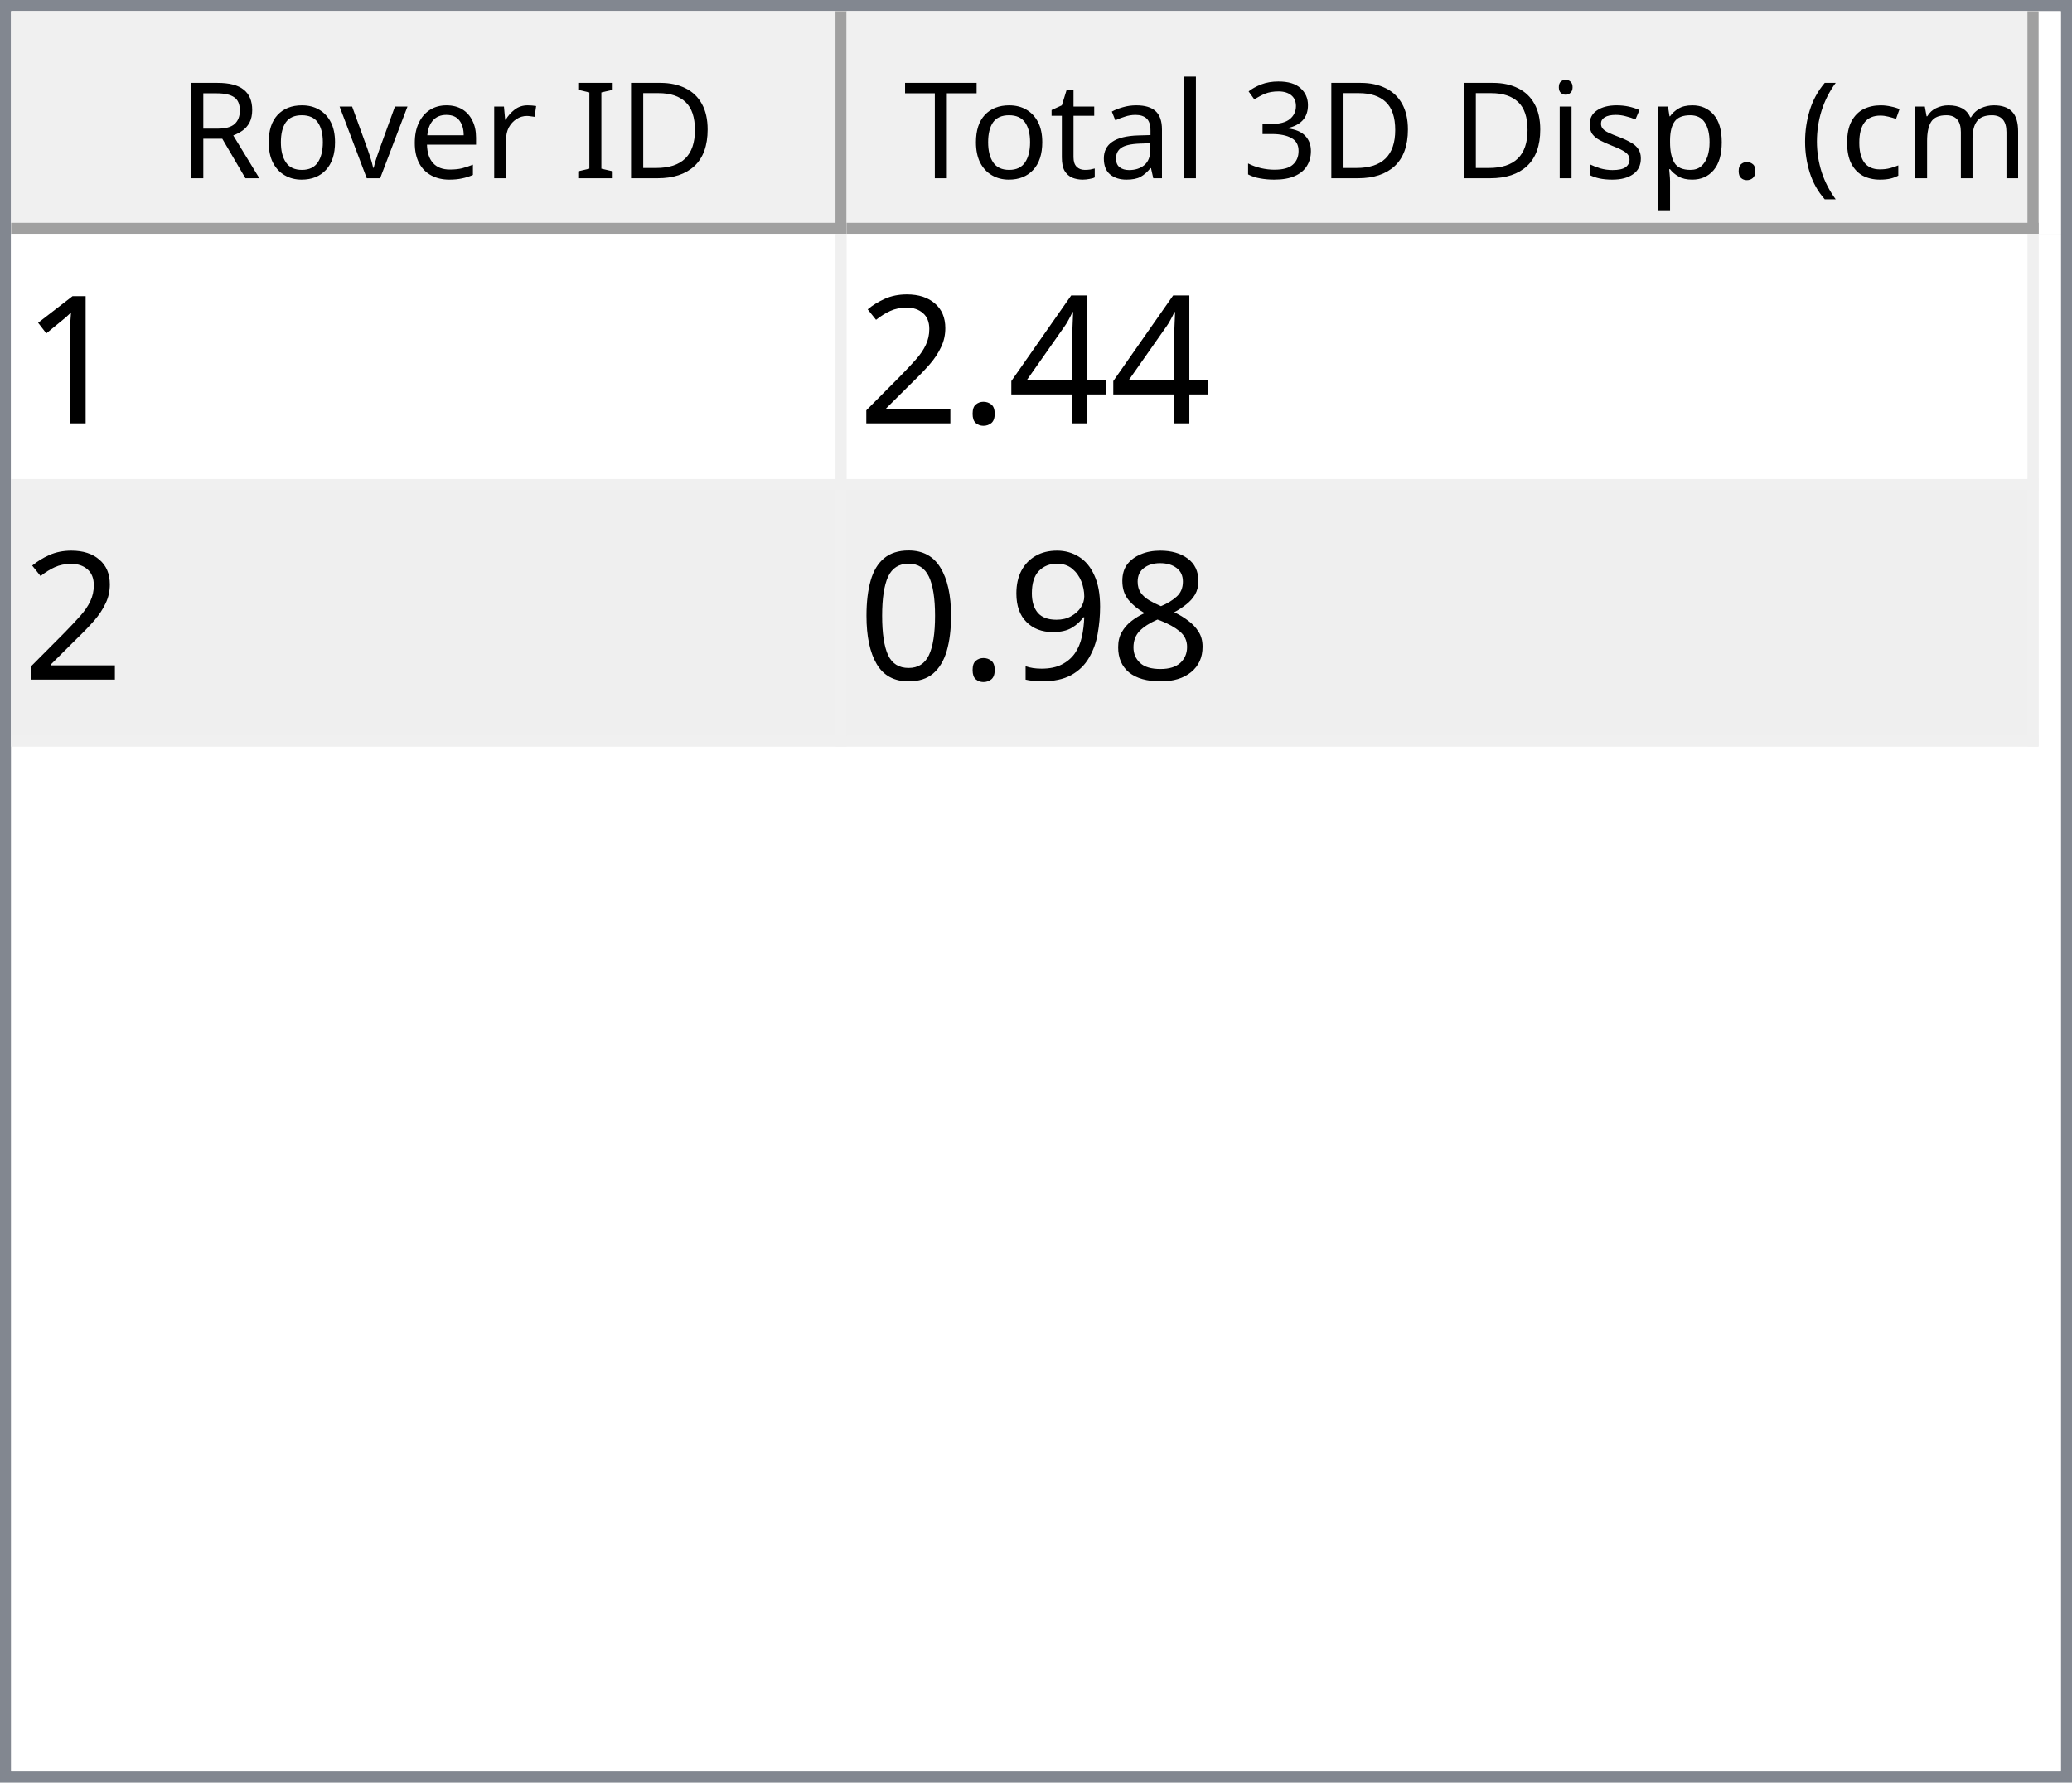
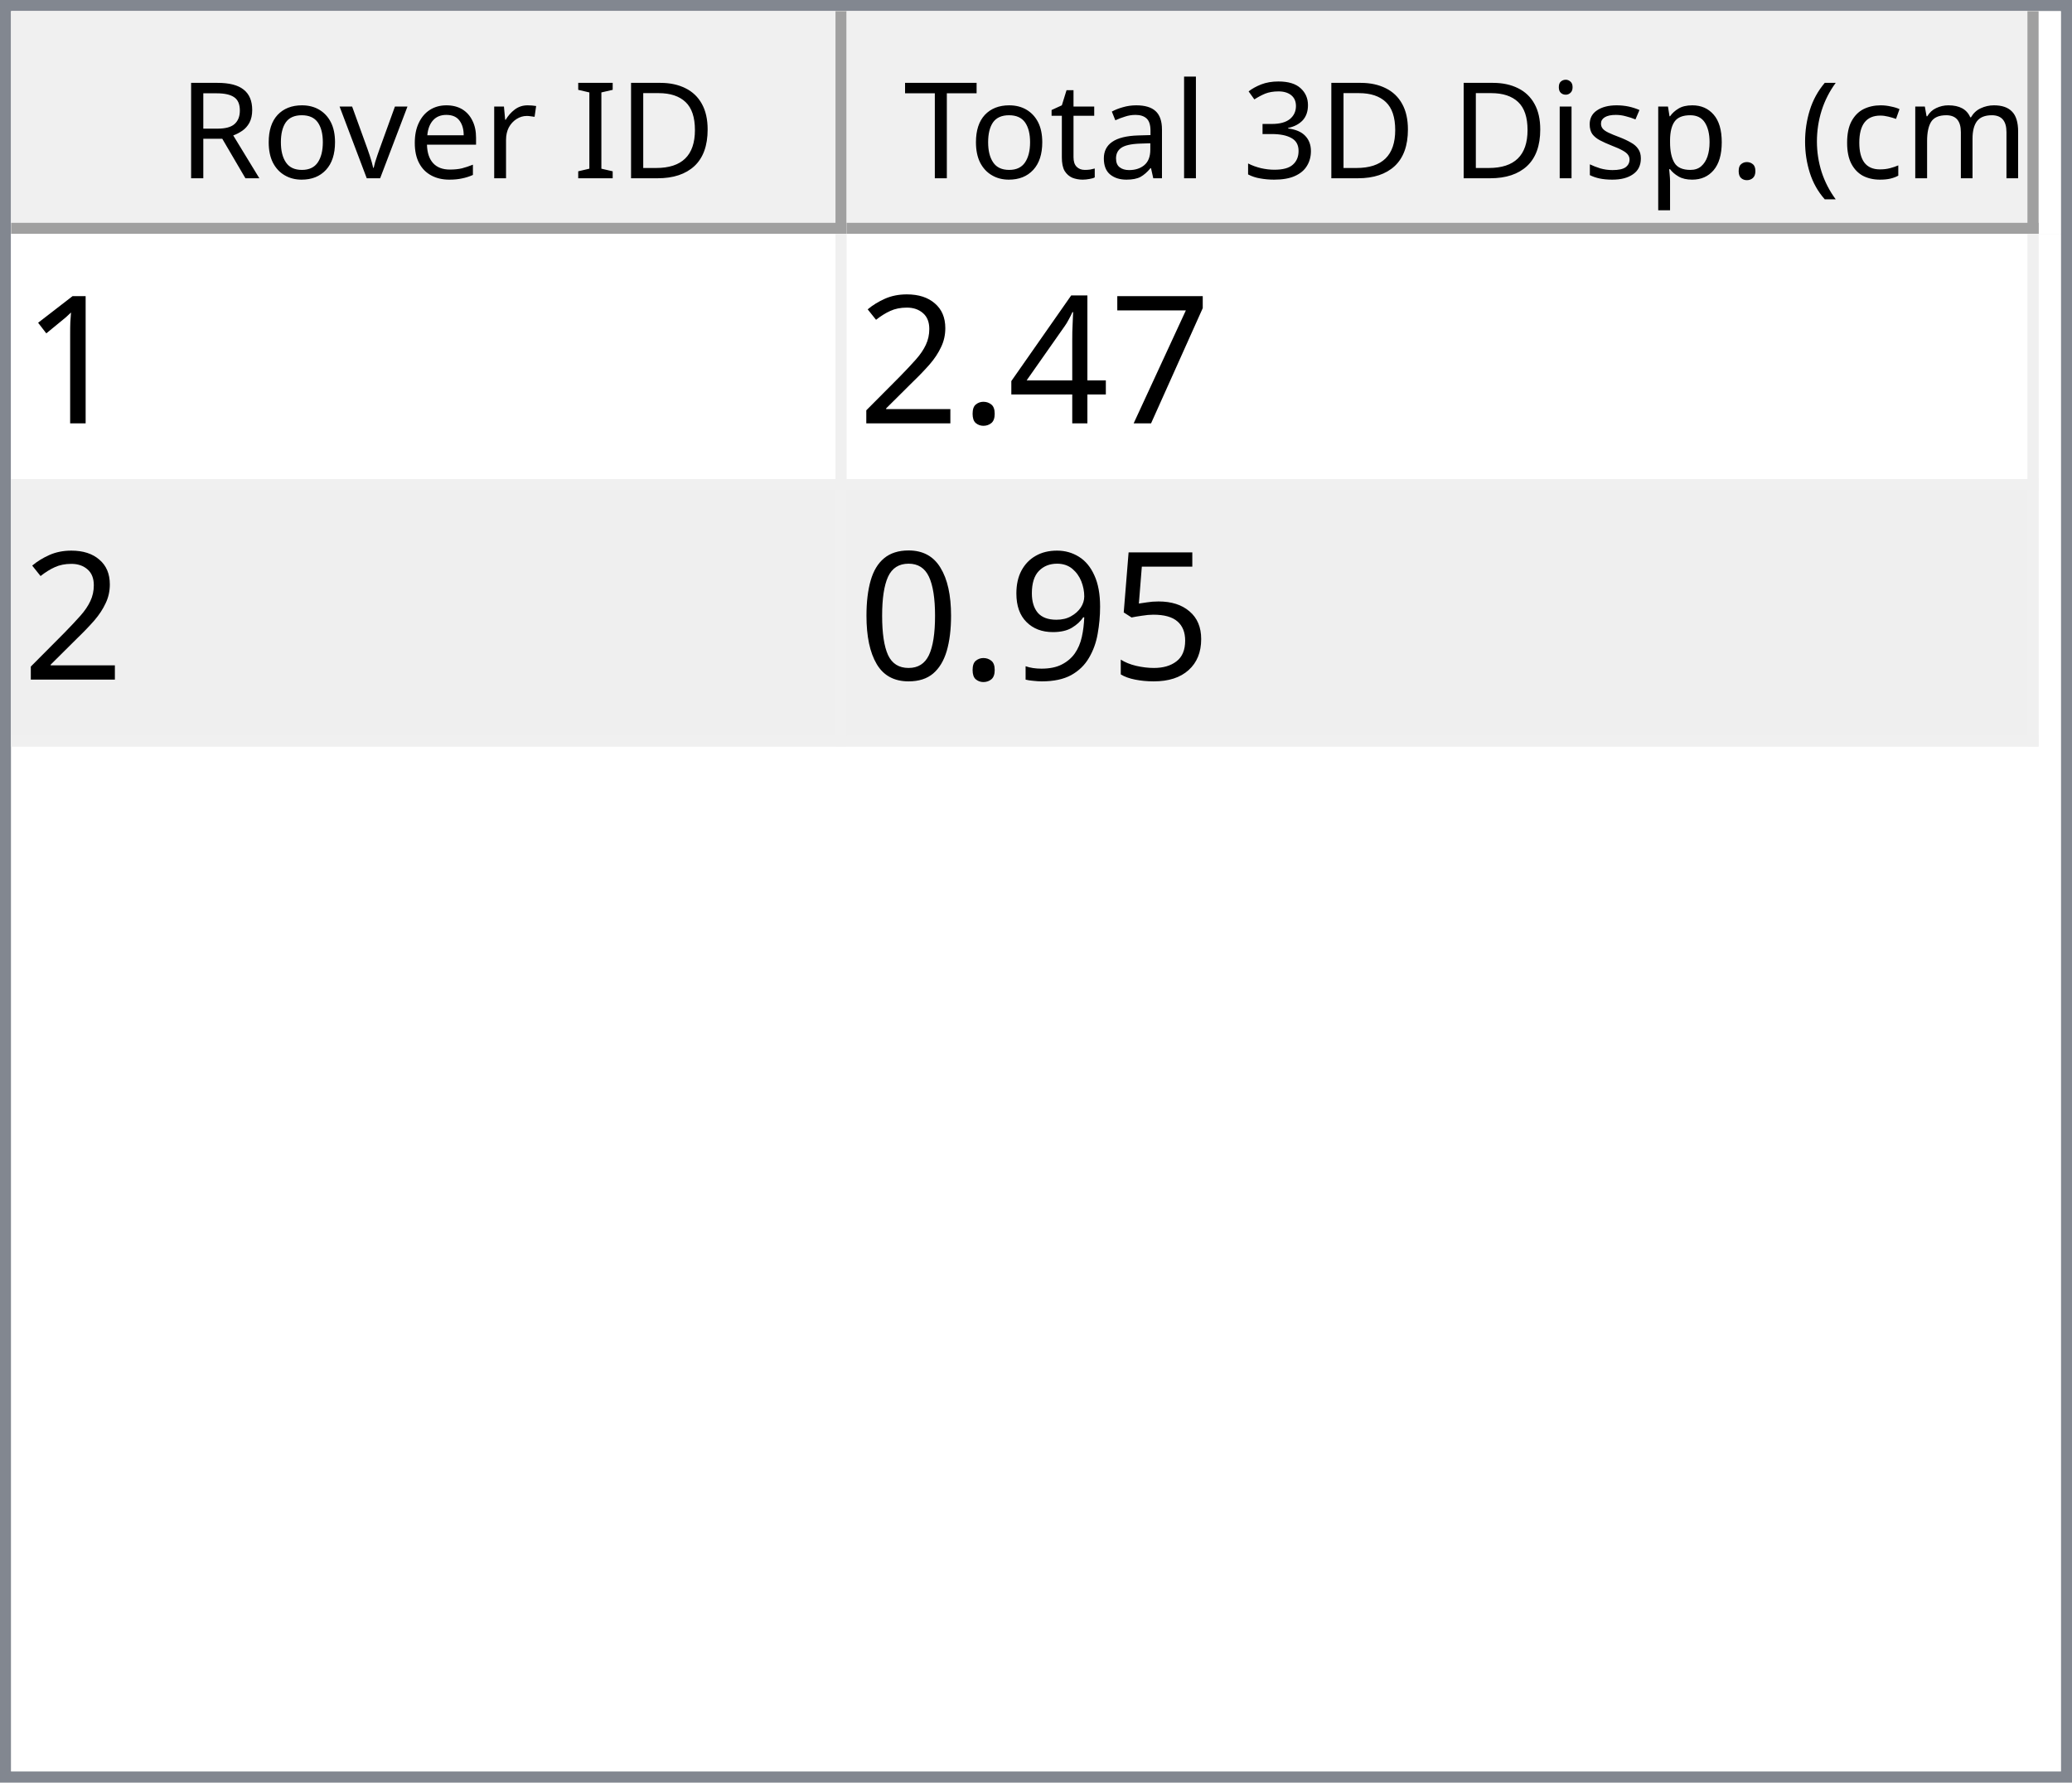
<svg xmlns="http://www.w3.org/2000/svg" style="fill-opacity:1; color-rendering:auto; color-interpolation:auto; text-rendering:auto; stroke:black; stroke-linecap:square; stroke-miterlimit:10; shape-rendering:auto; stroke-opacity:1; fill:black; stroke-dasharray:none; font-weight:normal; stroke-width:1; font-family:'Dialog'; font-style:normal; stroke-linejoin:miter; font-size:12px; stroke-dashoffset:0; image-rendering:auto;" width="186" height="160">
  <defs id="genericDefs" />
  <g>
    <defs id="defs1">
      <clipPath clipPathUnits="userSpaceOnUse" id="clipPath1">
        <path d="M0 0 L186 0 L186 160 L0 160 L0 0 Z" />
      </clipPath>
      <clipPath clipPathUnits="userSpaceOnUse" id="clipPath2">
        <path d="M0 0 L0 160 L186 160 L186 0 Z" />
      </clipPath>
      <clipPath clipPathUnits="userSpaceOnUse" id="clipPath3">
        <path d="M0 0 L0 20 L184 20 L184 0 Z" />
      </clipPath>
      <clipPath clipPathUnits="userSpaceOnUse" id="clipPath4">
        <path d="M0 0 L0 20 L75 20 L75 0 Z" />
      </clipPath>
      <clipPath clipPathUnits="userSpaceOnUse" id="clipPath5">
        <path d="M1 1 L1 19 L74 19 L74 1 Z" />
      </clipPath>
      <clipPath clipPathUnits="userSpaceOnUse" id="clipPath6">
        <path d="M0 0 L0 18 L73 18 L73 0 Z" />
      </clipPath>
      <clipPath clipPathUnits="userSpaceOnUse" id="clipPath7">
        <path d="M-0.5 -0.5 L-0.5 19.5 L74.5 19.5 L74.5 -0.5 Z" />
      </clipPath>
      <clipPath clipPathUnits="userSpaceOnUse" id="clipPath8">
        <path d="M0 0 L0 20 L107 20 L107 0 Z" />
      </clipPath>
      <clipPath clipPathUnits="userSpaceOnUse" id="clipPath9">
        <path d="M1 1 L1 19 L106 19 L106 1 Z" />
      </clipPath>
      <clipPath clipPathUnits="userSpaceOnUse" id="clipPath10">
        <path d="M0 0 L0 18 L105 18 L105 0 Z" />
      </clipPath>
      <clipPath clipPathUnits="userSpaceOnUse" id="clipPath11">
        <path d="M-0.5 -0.5 L-0.5 19.5 L106.5 19.5 L106.5 -0.5 Z" />
      </clipPath>
      <clipPath clipPathUnits="userSpaceOnUse" id="clipPath12">
        <path d="M0 0 L0 138 L184 138 L184 0 Z" />
      </clipPath>
      <clipPath clipPathUnits="userSpaceOnUse" id="clipPath13">
        <path d="M0 0 L0 46 L182 46 L182 0 Z" />
      </clipPath>
      <clipPath clipPathUnits="userSpaceOnUse" id="clipPath14">
        <path d="M-0.5 -0.5 L-0.5 45.5 L181.5 45.5 L181.5 -0.5 Z" />
      </clipPath>
      <clipPath clipPathUnits="userSpaceOnUse" id="clipPath15">
        <path d="M0 0 L0 22 L74 22 L74 0 Z" />
      </clipPath>
      <clipPath clipPathUnits="userSpaceOnUse" id="clipPath16">
        <path d="M0 0 L0 22 L106 22 L106 0 Z" />
      </clipPath>
      <font horiz-adv-x="64.551" id="font1">
        <font-face ascent="107.91" descent="25.098" units-per-em="100" style="font-style:normal; font-family:Segoe UI; font-weight:normal;" />
        <missing-glyph horiz-adv-x="64.551" d="M8.109 0 L8.109 68.266 L56.453 68.266 L56.453 0 L8.109 0 ZM15.328 7.234 L49.219 7.234 L49.219 61.031 L15.328 61.031 L15.328 7.234 Z" />
        <glyph unicode="D" horiz-adv-x="70.117" d="M9.188 0 L9.188 70.016 L28.516 70.016 Q65.531 70.016 65.531 35.891 Q65.531 19.672 55.25 9.836 Q44.969 0 27.734 0 L9.188 0 ZM17.391 62.594 L17.391 7.422 L27.828 7.422 Q41.609 7.422 49.273 14.797 Q56.938 22.172 56.938 35.688 Q56.938 62.594 28.328 62.594 L17.391 62.594 Z" />
        <glyph unicode="I" horiz-adv-x="26.611" d="M17.391 0 L9.188 0 L9.188 70.016 L17.391 70.016 L17.391 0 Z" />
        <glyph unicode=" " horiz-adv-x="27.393" d="" />
        <glyph unicode="r" horiz-adv-x="34.766" d="M34.188 41.891 Q32.078 43.5 28.125 43.5 Q23 43.5 19.555 38.672 Q16.109 33.844 16.109 25.484 L16.109 0 L8.109 0 L8.109 50 L16.109 50 L16.109 39.703 L16.312 39.703 Q18.016 44.969 21.531 47.922 Q25.047 50.875 29.391 50.875 Q32.516 50.875 34.188 50.203 L34.188 41.891 Z" />
        <glyph unicode="e" horiz-adv-x="52.295" d="M48.297 23 L12.984 23 Q13.188 14.656 17.484 10.109 Q21.781 5.562 29.297 5.562 Q37.75 5.562 44.828 11.141 L44.828 3.609 Q38.234 -1.172 27.391 -1.172 Q16.797 -1.172 10.742 5.641 Q4.688 12.453 4.688 24.812 Q4.688 36.469 11.305 43.82 Q17.922 51.172 27.734 51.172 Q37.547 51.172 42.922 44.828 Q48.297 38.484 48.297 27.203 L48.297 23 ZM40.094 29.781 Q40.047 36.719 36.75 40.578 Q33.453 44.438 27.594 44.438 Q21.922 44.438 17.969 40.383 Q14.016 36.328 13.094 29.781 L40.094 29.781 Z" />
        <glyph unicode="v" horiz-adv-x="47.9" d="M47.406 50 L27.484 0 L19.625 0 L0.688 50 L9.469 50 L22.172 13.672 Q23.578 9.672 23.922 6.688 L24.125 6.688 Q24.609 10.453 25.688 13.484 L38.969 50 L47.406 50 Z" />
        <glyph unicode="o" horiz-adv-x="58.594" d="M29 -1.172 Q17.922 -1.172 11.305 5.836 Q4.688 12.844 4.688 24.422 Q4.688 37.016 11.57 44.094 Q18.453 51.172 30.172 51.172 Q41.359 51.172 47.633 44.289 Q53.906 37.406 53.906 25.203 Q53.906 13.234 47.141 6.031 Q40.375 -1.172 29 -1.172 ZM29.594 44.438 Q21.875 44.438 17.383 39.188 Q12.891 33.938 12.891 24.703 Q12.891 15.828 17.43 10.695 Q21.969 5.562 29.594 5.562 Q37.359 5.562 41.531 10.594 Q45.703 15.625 45.703 24.906 Q45.703 34.281 41.531 39.359 Q37.359 44.438 29.594 44.438 Z" />
        <glyph unicode="R" horiz-adv-x="59.814" d="M59.375 0 L49.609 0 L37.891 19.625 Q36.281 22.359 34.766 24.289 Q33.25 26.219 31.664 27.438 Q30.078 28.656 28.25 29.219 Q26.422 29.781 24.125 29.781 L17.391 29.781 L17.391 0 L9.188 0 L9.188 70.016 L30.078 70.016 Q34.672 70.016 38.555 68.867 Q42.438 67.719 45.289 65.375 Q48.141 63.031 49.758 59.547 Q51.375 56.062 51.375 51.375 Q51.375 47.703 50.273 44.656 Q49.172 41.609 47.148 39.211 Q45.125 36.812 42.266 35.133 Q39.406 33.453 35.844 32.516 L35.844 32.328 Q37.594 31.547 38.891 30.547 Q40.188 29.547 41.359 28.18 Q42.531 26.812 43.68 25.078 Q44.828 23.344 46.234 21.047 L59.375 0 ZM17.391 62.594 L17.391 37.203 L28.516 37.203 Q31.594 37.203 34.203 38.133 Q36.812 39.062 38.719 40.797 Q40.625 42.531 41.703 45.047 Q42.781 47.562 42.781 50.688 Q42.781 56.297 39.141 59.445 Q35.5 62.594 28.609 62.594 L17.391 62.594 Z" />
        <glyph unicode=")" horiz-adv-x="30.176" d="M8.297 -15.922 L1.172 -15.922 Q16.406 2.344 16.406 26.812 Q16.406 51.469 1.078 70.016 L8.297 70.016 Q23.531 52.156 23.531 26.703 Q23.531 1.375 8.297 -15.922 Z" />
        <glyph unicode="m" horiz-adv-x="86.133" d="M79.109 0 L71.094 0 L71.094 28.719 Q71.094 37.016 68.531 40.727 Q65.969 44.438 59.906 44.438 Q54.781 44.438 51.195 39.75 Q47.609 35.062 47.609 28.516 L47.609 0 L39.594 0 L39.594 29.688 Q39.594 44.438 28.219 44.438 Q22.953 44.438 19.531 40.016 Q16.109 35.594 16.109 28.516 L16.109 0 L8.109 0 L8.109 50 L16.109 50 L16.109 42.094 L16.312 42.094 Q21.625 51.172 31.844 51.172 Q36.969 51.172 40.773 48.312 Q44.578 45.453 46 40.828 Q51.562 51.172 62.594 51.172 Q79.109 51.172 79.109 30.812 L79.109 0 Z" />
        <glyph unicode="c" horiz-adv-x="46.191" d="M42.188 2.297 Q36.422 -1.172 28.516 -1.172 Q17.828 -1.172 11.258 5.789 Q4.688 12.75 4.688 23.828 Q4.688 36.188 11.766 43.68 Q18.844 51.172 30.672 51.172 Q37.25 51.172 42.281 48.734 L42.281 40.531 Q36.719 44.438 30.375 44.438 Q22.703 44.438 17.797 38.945 Q12.891 33.453 12.891 24.516 Q12.891 15.719 17.508 10.641 Q22.125 5.562 29.891 5.562 Q36.422 5.562 42.188 9.906 L42.188 2.297 Z" />
        <glyph unicode="(" horiz-adv-x="30.176" d="M29.109 -15.922 L21.969 -15.922 Q6.844 1.375 6.844 26.703 Q6.844 52.156 21.969 70.016 L29.203 70.016 Q13.875 51.469 13.875 26.812 Q13.875 2.344 29.109 -15.922 Z" />
        <glyph unicode="." horiz-adv-x="21.68" d="M10.891 -1.078 Q8.641 -1.078 7.055 0.539 Q5.469 2.156 5.469 4.391 Q5.469 6.641 7.055 8.273 Q8.641 9.906 10.891 9.906 Q13.188 9.906 14.797 8.273 Q16.406 6.641 16.406 4.391 Q16.406 2.156 14.797 0.539 Q13.188 -1.078 10.891 -1.078 Z" />
        <glyph unicode="p" horiz-adv-x="58.789" d="M16.312 7.234 L16.109 7.234 L16.109 -23 L8.109 -23 L8.109 50 L16.109 50 L16.109 41.219 L16.312 41.219 Q22.219 51.172 33.594 51.172 Q43.266 51.172 48.688 44.461 Q54.109 37.75 54.109 26.469 Q54.109 13.922 48 6.375 Q41.891 -1.172 31.297 -1.172 Q21.578 -1.172 16.312 7.234 ZM16.109 27.391 L16.109 20.406 Q16.109 14.203 20.141 9.883 Q24.172 5.562 30.375 5.562 Q37.641 5.562 41.773 11.133 Q45.906 16.703 45.906 26.609 Q45.906 34.969 42.047 39.703 Q38.188 44.438 31.594 44.438 Q24.609 44.438 20.359 39.578 Q16.109 34.719 16.109 27.391 Z" />
        <glyph unicode="s" horiz-adv-x="42.432" d="M5.078 1.812 L5.078 10.406 Q11.625 5.562 19.484 5.562 Q30.031 5.562 30.031 12.594 Q30.031 14.594 29.125 15.992 Q28.219 17.391 26.68 18.461 Q25.141 19.531 23.07 20.383 Q21 21.234 18.609 22.172 Q15.281 23.484 12.766 24.828 Q10.25 26.172 8.57 27.859 Q6.891 29.547 6.031 31.695 Q5.172 33.844 5.172 36.719 Q5.172 40.234 6.789 42.945 Q8.406 45.656 11.086 47.484 Q13.766 49.312 17.211 50.242 Q20.656 51.172 24.312 51.172 Q30.812 51.172 35.938 48.922 L35.938 40.828 Q30.422 44.438 23.25 44.438 Q21 44.438 19.195 43.922 Q17.391 43.406 16.094 42.477 Q14.797 41.547 14.086 40.258 Q13.375 38.969 13.375 37.406 Q13.375 35.453 14.086 34.133 Q14.797 32.812 16.164 31.789 Q17.531 30.766 19.484 29.938 Q21.438 29.109 23.922 28.125 Q27.25 26.859 29.883 25.516 Q32.516 24.172 34.375 22.484 Q36.234 20.797 37.234 18.602 Q38.234 16.406 38.234 13.375 Q38.234 9.672 36.602 6.938 Q34.969 4.203 32.234 2.398 Q29.5 0.594 25.93 -0.289 Q22.359 -1.172 18.453 -1.172 Q10.75 -1.172 5.078 1.812 Z" />
        <glyph unicode="i" horiz-adv-x="24.219" d="M12.203 62.703 Q10.062 62.703 8.547 64.164 Q7.031 65.625 7.031 67.875 Q7.031 70.125 8.547 71.609 Q10.062 73.094 12.203 73.094 Q14.406 73.094 15.945 71.609 Q17.484 70.125 17.484 67.875 Q17.484 65.719 15.945 64.211 Q14.406 62.703 12.203 62.703 ZM16.109 0 L8.109 0 L8.109 50 L16.109 50 L16.109 0 Z" />
        <glyph unicode="3" horiz-adv-x="53.906" d="M46.531 19.828 Q46.531 15.094 44.75 11.211 Q42.969 7.328 39.719 4.57 Q36.469 1.812 31.93 0.297 Q27.391 -1.219 21.922 -1.219 Q11.922 -1.219 6 2.594 L6 11.188 Q13.094 5.609 22.219 5.609 Q25.875 5.609 28.828 6.539 Q31.781 7.469 33.906 9.227 Q36.031 10.984 37.18 13.477 Q38.328 15.969 38.328 19.094 Q38.328 32.812 18.797 32.812 L12.984 32.812 L12.984 39.594 L18.5 39.594 Q35.797 39.594 35.797 52.484 Q35.797 64.406 22.609 64.406 Q15.188 64.406 8.688 59.422 L8.688 67.188 Q15.375 71.188 24.609 71.188 Q29 71.188 32.57 69.969 Q36.141 68.75 38.68 66.555 Q41.219 64.359 42.609 61.281 Q44 58.203 44 54.5 Q44 40.672 30.031 36.719 L30.031 36.531 Q33.594 36.141 36.625 34.797 Q39.656 33.453 41.852 31.305 Q44.047 29.156 45.289 26.25 Q46.531 23.344 46.531 19.828 Z" />
        <glyph unicode="l" horiz-adv-x="24.219" d="M16.109 0 L8.109 0 L8.109 74.031 L16.109 74.031 L16.109 0 Z" />
        <glyph unicode="a" horiz-adv-x="50.879" d="M43.891 0 L35.891 0 L35.891 7.812 L35.688 7.812 Q30.469 -1.172 20.312 -1.172 Q12.844 -1.172 8.617 2.781 Q4.391 6.734 4.391 13.281 Q4.391 27.297 20.906 29.594 L35.891 31.688 Q35.891 44.438 25.594 44.438 Q16.547 44.438 9.281 38.281 L9.281 46.484 Q16.656 51.172 26.266 51.172 Q43.891 51.172 43.891 32.516 L43.891 0 ZM35.891 25.297 L23.828 23.641 Q18.266 22.859 15.43 20.875 Q12.594 18.891 12.594 13.875 Q12.594 10.203 15.211 7.883 Q17.828 5.562 22.172 5.562 Q28.125 5.562 32.008 9.742 Q35.891 13.922 35.891 20.312 L35.891 25.297 Z" />
        <glyph unicode="t" horiz-adv-x="33.887" d="M31.297 0.484 Q28.469 -1.078 23.828 -1.078 Q10.688 -1.078 10.688 13.578 L10.688 43.172 L2.094 43.172 L2.094 50 L10.688 50 L10.688 62.203 L18.703 64.797 L18.703 50 L31.297 50 L31.297 43.172 L18.703 43.172 L18.703 14.984 Q18.703 9.969 20.414 7.82 Q22.125 5.672 26.078 5.672 Q29.109 5.672 31.297 7.328 L31.297 0.484 Z" />
        <glyph unicode="T" horiz-adv-x="52.393" d="M50.594 62.594 L30.375 62.594 L30.375 0 L22.172 0 L22.172 62.594 L2 62.594 L2 70.016 L50.594 70.016 L50.594 62.594 Z" />
      </font>
      <font horiz-adv-x="75.0" id="font2">
        <font-face ascent="100.537" descent="21.973" units-per-em="100" style="font-style:normal; font-family:sans-serif; font-weight:normal;" />
        <missing-glyph horiz-adv-x="75.0" d="M12.5 0 L12.5 62.5 L62.5 62.5 L62.5 0 L12.5 0 ZM14.062 1.562 L60.938 1.562 L60.938 60.938 L14.062 60.938 L14.062 1.562 Z" />
        <glyph unicode="1" horiz-adv-x="55.615" d="M37.25 0 L28.469 0 L28.469 56 Q25.297 52.984 20.141 49.953 Q14.984 46.922 10.891 45.406 L10.891 53.906 Q18.266 57.375 23.781 62.305 Q29.297 67.234 31.594 71.875 L37.25 71.875 L37.25 0 Z" />
+         <glyph unicode="7" horiz-adv-x="55.615" d="M4.734 62.203 L4.734 70.656 L51.078 70.656 L51.078 63.812 Q44.234 56.547 37.523 44.484 Q30.812 32.422 27.156 19.672 Q24.516 10.688 23.781 0 L14.75 0 Q14.891 8.453 18.062 20.414 Q21.234 32.375 27.172 43.484 Q33.109 54.594 39.797 62.203 L4.734 62.203 Z" />
        <glyph unicode="4" horiz-adv-x="55.615" d="M32.328 0 L32.328 17.141 L1.266 17.141 L1.266 25.203 L33.938 71.578 L41.109 71.578 L41.109 25.203 L50.781 25.203 L50.781 17.141 L41.109 17.141 L41.109 0 L32.328 0 ZM32.328 25.203 L32.328 57.469 L9.906 25.203 L32.328 25.203 Z" />
        <glyph unicode="." horiz-adv-x="27.783" d="M9.078 0 L9.078 10.016 L19.094 10.016 L19.094 0 L9.078 0 Z" />
        <glyph unicode="2" horiz-adv-x="55.615" d="M50.344 8.453 L50.344 0 L3.031 0 Q2.938 3.172 4.047 6.109 Q5.859 10.938 9.836 15.625 Q13.812 20.312 21.344 26.469 Q33.016 36.031 37.117 41.625 Q41.219 47.219 41.219 52.203 Q41.219 57.422 37.477 61.008 Q33.734 64.594 27.734 64.594 Q21.391 64.594 17.578 60.789 Q13.766 56.984 13.719 50.25 L4.688 51.172 Q5.609 61.281 11.664 66.578 Q17.719 71.875 27.938 71.875 Q38.234 71.875 44.242 66.164 Q50.25 60.453 50.25 52 Q50.25 47.703 48.492 43.555 Q46.734 39.406 42.656 34.812 Q38.578 30.219 29.109 22.219 Q21.188 15.578 18.945 13.211 Q16.703 10.844 15.234 8.453 L50.344 8.453 Z" />
-         <glyph unicode="8" horiz-adv-x="55.615" d="M17.672 38.812 Q12.203 40.828 9.57 44.539 Q6.938 48.25 6.938 53.422 Q6.938 61.234 12.555 66.555 Q18.172 71.875 27.484 71.875 Q36.859 71.875 42.578 66.43 Q48.297 60.984 48.297 53.172 Q48.297 48.188 45.68 44.508 Q43.062 40.828 37.75 38.812 Q44.344 36.672 47.781 31.883 Q51.219 27.094 51.219 20.453 Q51.219 11.281 44.727 5.031 Q38.234 -1.219 27.641 -1.219 Q17.047 -1.219 10.547 5.055 Q4.047 11.328 4.047 20.703 Q4.047 27.688 7.594 32.398 Q11.141 37.109 17.672 38.812 ZM15.922 53.719 Q15.922 48.641 19.195 45.414 Q22.469 42.188 27.688 42.188 Q32.766 42.188 36.016 45.383 Q39.266 48.578 39.266 53.219 Q39.266 58.062 35.914 61.359 Q32.562 64.656 27.594 64.656 Q22.562 64.656 19.242 61.43 Q15.922 58.203 15.922 53.719 ZM13.094 20.656 Q13.094 16.891 14.875 13.375 Q16.656 9.859 20.172 7.93 Q23.688 6 27.734 6 Q34.031 6 38.133 10.055 Q42.234 14.109 42.234 20.359 Q42.234 26.703 38.016 30.859 Q33.797 35.016 27.438 35.016 Q21.234 35.016 17.164 30.914 Q13.094 26.812 13.094 20.656 Z" />
+         <glyph unicode="5" horiz-adv-x="55.615" d="M4.156 18.75 L13.375 19.531 Q14.406 12.797 18.141 9.398 Q21.875 6 27.156 6 Q33.5 6 37.891 10.789 Q42.281 15.578 42.281 23.484 Q42.281 31 38.062 35.352 Q33.844 39.703 27 39.703 Q22.75 39.703 19.336 37.773 Q15.922 35.844 13.969 32.766 L5.719 33.844 L12.641 70.609 L48.25 70.609 L48.25 62.203 L19.672 62.203 L15.828 42.969 Q22.266 47.469 29.344 47.469 Q38.719 47.469 45.164 40.969 Q51.609 34.469 51.609 24.266 Q51.609 14.547 45.953 7.469 Q39.062 -1.219 27.156 -1.219 Q17.391 -1.219 11.211 4.25 Q5.031 9.719 4.156 18.75 Z" />
        <glyph unicode="9" horiz-adv-x="55.615" d="M5.469 16.547 L13.922 17.328 Q14.984 11.375 18.016 8.688 Q21.047 6 25.781 6 Q29.828 6 32.883 7.859 Q35.938 9.719 37.891 12.82 Q39.844 15.922 41.164 21.195 Q42.484 26.469 42.484 31.938 Q42.484 32.516 42.438 33.688 Q39.797 29.5 35.234 26.883 Q30.672 24.266 25.344 24.266 Q16.453 24.266 10.305 30.711 Q4.156 37.156 4.156 47.703 Q4.156 58.594 10.578 65.234 Q17 71.875 26.656 71.875 Q33.641 71.875 39.43 68.117 Q45.219 64.359 48.219 57.398 Q51.219 50.438 51.219 37.25 Q51.219 23.531 48.242 15.406 Q45.266 7.281 39.383 3.031 Q33.5 -1.219 25.594 -1.219 Q17.188 -1.219 11.867 3.445 Q6.547 8.109 5.469 16.547 ZM41.453 48.141 Q41.453 55.719 37.43 60.156 Q33.406 64.594 27.734 64.594 Q21.875 64.594 17.531 59.812 Q13.188 55.031 13.188 47.406 Q13.188 40.578 17.312 36.305 Q21.438 32.031 27.484 32.031 Q33.594 32.031 37.523 36.305 Q41.453 40.578 41.453 48.141 Z" />
        <glyph unicode="0" horiz-adv-x="55.615" d="M4.156 35.297 Q4.156 48 6.766 55.742 Q9.375 63.484 14.523 67.68 Q19.672 71.875 27.484 71.875 Q33.25 71.875 37.594 69.555 Q41.938 67.234 44.773 62.867 Q47.609 58.5 49.219 52.227 Q50.828 45.953 50.828 35.297 Q50.828 22.703 48.242 14.969 Q45.656 7.234 40.508 3.008 Q35.359 -1.219 27.484 -1.219 Q17.141 -1.219 11.234 6.203 Q4.156 15.141 4.156 35.297 ZM13.188 35.297 Q13.188 17.672 17.312 11.836 Q21.438 6 27.484 6 Q33.547 6 37.672 11.859 Q41.797 17.719 41.797 35.297 Q41.797 52.984 37.672 58.789 Q33.547 64.594 27.391 64.594 Q21.344 64.594 17.719 59.469 Q13.188 52.938 13.188 35.297 Z" />
      </font>
    </defs>
    <g style="fill:white; stroke:white;">
      <rect x="0" y="0" width="186" style="clip-path:url(#clipPath1); stroke:none;" height="160" />
    </g>
    <g style="fill:white; text-rendering:optimizeSpeed; color-rendering:optimizeSpeed; image-rendering:optimizeSpeed; shape-rendering:crispEdges; stroke:white; color-interpolation:sRGB;">
      <rect x="0" width="186" height="160" y="0" style="stroke:none;" />
      <path style="stroke:none;" d="M0 160 L186 160 L186 0 L0 0 Z" />
    </g>
    <g style="fill:rgb(240,240,240); font-family:'Segoe UI'; stroke:rgb(240,240,240);">
      <rect x="0" y="0" width="186" style="clip-path:url(#clipPath2); stroke:none;" height="160" />
    </g>
    <g style="fill:rgb(130,135,144); font-family:'Segoe UI'; stroke:rgb(130,135,144);">
      <path d="M0 0 L186 0 L186 160 L0 160 L0 0 ZM1 1 L185 1 L185 159 L1 159 L1 1 Z" style="fill-rule:evenodd; clip-path:url(#clipPath2); stroke:none;" />
    </g>
    <g style="fill:white; font-family:'Segoe UI'; stroke:white;" transform="translate(1,1)">
      <rect x="0" y="0" width="184" style="clip-path:url(#clipPath3); stroke:none;" height="20" />
    </g>
    <g style="fill:rgb(240,240,240); font-family:'Segoe UI'; stroke:rgb(240,240,240);" transform="translate(1,1)">
      <rect x="0" y="0" width="75" style="clip-path:url(#clipPath4); stroke:none;" height="20" />
    </g>
    <g style="font-family:'Segoe UI';" transform="translate(2,2)">
      <text x="14" xml:space="preserve" y="14" style="clip-path:url(#clipPath6); stroke:none;">Rover ID</text>
    </g>
    <g style="fill:rgb(160,160,160); font-family:'Segoe UI'; stroke:rgb(160,160,160); stroke-linejoin:bevel;" transform="translate(1.5,1.5)">
      <line x1="74" x2="74" y1="0" style="fill:none; clip-path:url(#clipPath7);" y2="19" />
    </g>
    <g style="fill:rgb(160,160,160); font-family:'Segoe UI'; stroke:rgb(160,160,160); stroke-linejoin:bevel;" transform="matrix(1,0,0,1,1,1) translate(0.5,0.5)">
      <line x1="0" x2="74" y1="19" style="fill:none; clip-path:url(#clipPath7);" y2="19" />
    </g>
    <g style="fill:rgb(240,240,240); font-family:'Segoe UI'; stroke:rgb(240,240,240);" transform="translate(76,1)">
      <rect x="0" y="0" width="107" style="clip-path:url(#clipPath8); stroke:none;" height="20" />
    </g>
    <g style="font-family:'Segoe UI';" transform="translate(77,2)">
      <text x="1" xml:space="preserve" y="14" style="clip-path:url(#clipPath10); stroke:none;"> Total 3D Disp. (cm)</text>
    </g>
    <g style="fill:rgb(160,160,160); font-family:'Segoe UI'; stroke:rgb(160,160,160); stroke-linejoin:bevel;" transform="translate(76.5,1.5)">
      <line x1="106" x2="106" y1="0" style="fill:none; clip-path:url(#clipPath11);" y2="19" />
    </g>
    <g style="fill:rgb(160,160,160); font-family:'Segoe UI'; stroke:rgb(160,160,160); stroke-linejoin:bevel;" transform="matrix(1,0,0,1,76,1) translate(0.5,0.5)">
      <line x1="0" x2="106" y1="19" style="fill:none; clip-path:url(#clipPath11);" y2="19" />
    </g>
    <g style="fill:white; font-family:'Segoe UI'; stroke:white;" transform="translate(1,21)">
      <rect x="0" y="0" width="184" style="clip-path:url(#clipPath12); stroke:none;" height="138" />
    </g>
    <g style="fill:rgb(240,240,240); font-size:16px; font-family:sans-serif; stroke:rgb(240,240,240);" transform="translate(1,21)">
      <rect x="0" y="0" width="182" style="clip-path:url(#clipPath13); stroke:none;" height="46" />
      <line transform="translate(0.5,0.5)" x1="0" x2="181" y1="22" style="clip-path:url(#clipPath14); fill:none; stroke-linejoin:bevel;" y2="22" />
    </g>
    <g transform="matrix(1,0,0,1,1,21) translate(0.5,0.5)" style="fill:rgb(240,240,240); font-size:16px; font-family:sans-serif; stroke:rgb(240,240,240); stroke-linejoin:bevel;">
      <line x1="0" x2="181" y1="45" style="fill:none; clip-path:url(#clipPath14);" y2="45" />
    </g>
    <g transform="matrix(1,0,0,1,1,21) translate(0.5,0.5)" style="fill:rgb(240,240,240); font-size:16px; font-family:sans-serif; stroke:rgb(240,240,240); stroke-linejoin:bevel;">
      <line x1="74" x2="74" y1="0" style="fill:none; clip-path:url(#clipPath14);" y2="45" />
    </g>
    <g transform="matrix(1,0,0,1,1,21) translate(0.5,0.5)" style="fill:rgb(240,240,240); font-size:16px; font-family:sans-serif; stroke:rgb(240,240,240); stroke-linejoin:bevel;">
      <line x1="181" x2="181" y1="0" style="fill:none; clip-path:url(#clipPath14);" y2="45" />
    </g>
    <g style="fill:white; font-size:16px; font-family:sans-serif; stroke:white;" transform="matrix(1,0,0,1,1,21)">
      <rect x="0" y="0" width="74" style="clip-path:url(#clipPath15); stroke:none;" height="22" />
      <text x="1" y="17" style="fill:black; clip-path:url(#clipPath15); stroke:none;" xml:space="preserve">1</text>
    </g>
    <g style="fill:white; font-size:16px; font-family:sans-serif; stroke:white;" transform="matrix(1,0,0,1,1,21) translate(75,0)">
      <rect x="0" y="0" width="106" style="clip-path:url(#clipPath16); stroke:none;" height="22" />
-       <text x="1" y="17" style="fill:black; clip-path:url(#clipPath16); stroke:none;" xml:space="preserve">2.44</text>
+       <text x="1" y="17" style="fill:black; clip-path:url(#clipPath16); stroke:none;" xml:space="preserve">2.47</text>
    </g>
    <g style="fill:rgb(239,239,239); font-size:16px; font-family:sans-serif; stroke:rgb(239,239,239);" transform="matrix(1,0,0,1,1,21) translate(0,23)">
      <rect x="0" y="0" width="74" style="clip-path:url(#clipPath15); stroke:none;" height="22" />
      <text x="1" y="17" style="fill:black; clip-path:url(#clipPath15); stroke:none;" xml:space="preserve">2</text>
    </g>
    <g style="fill:rgb(239,239,239); font-size:16px; font-family:sans-serif; stroke:rgb(239,239,239);" transform="matrix(1,0,0,1,1,21) translate(75,23)">
      <rect x="0" y="0" width="106" style="clip-path:url(#clipPath16); stroke:none;" height="22" />
-       <text x="1" y="17" style="fill:black; clip-path:url(#clipPath16); stroke:none;" xml:space="preserve">0.98</text>
+       <text x="1" y="17" style="fill:black; clip-path:url(#clipPath16); stroke:none;" xml:space="preserve">0.95</text>
    </g>
  </g>
</svg>
